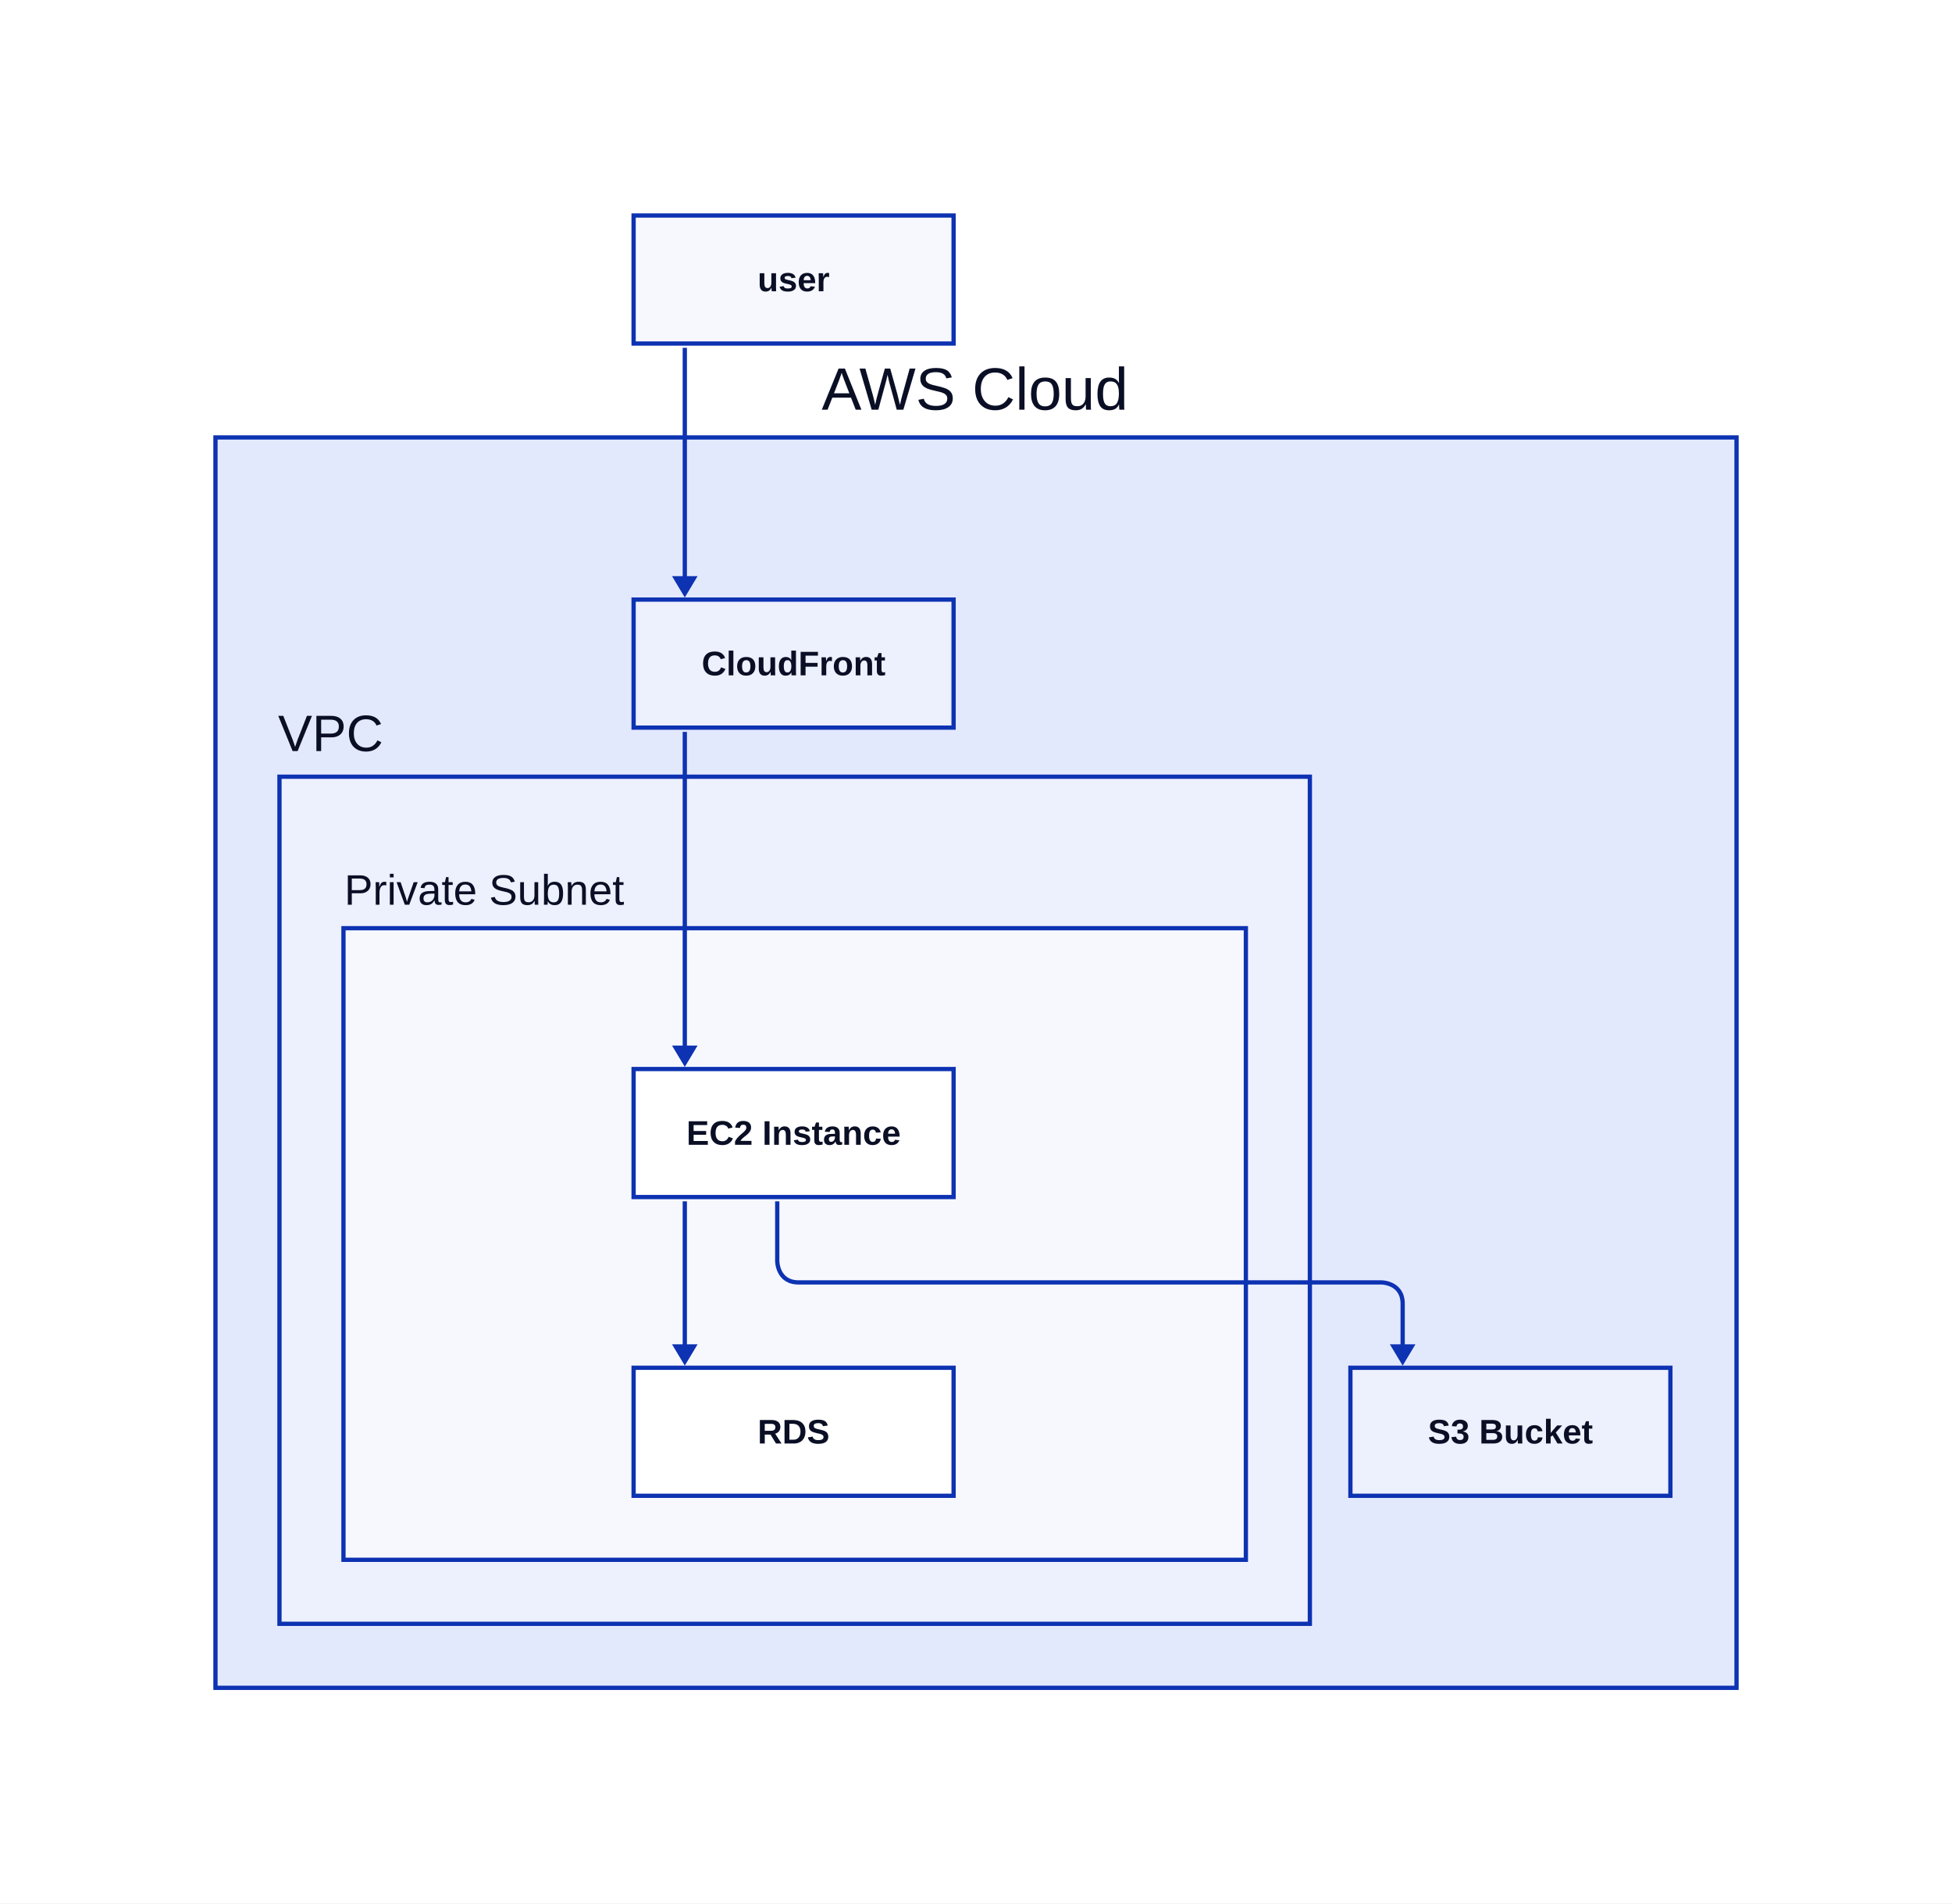
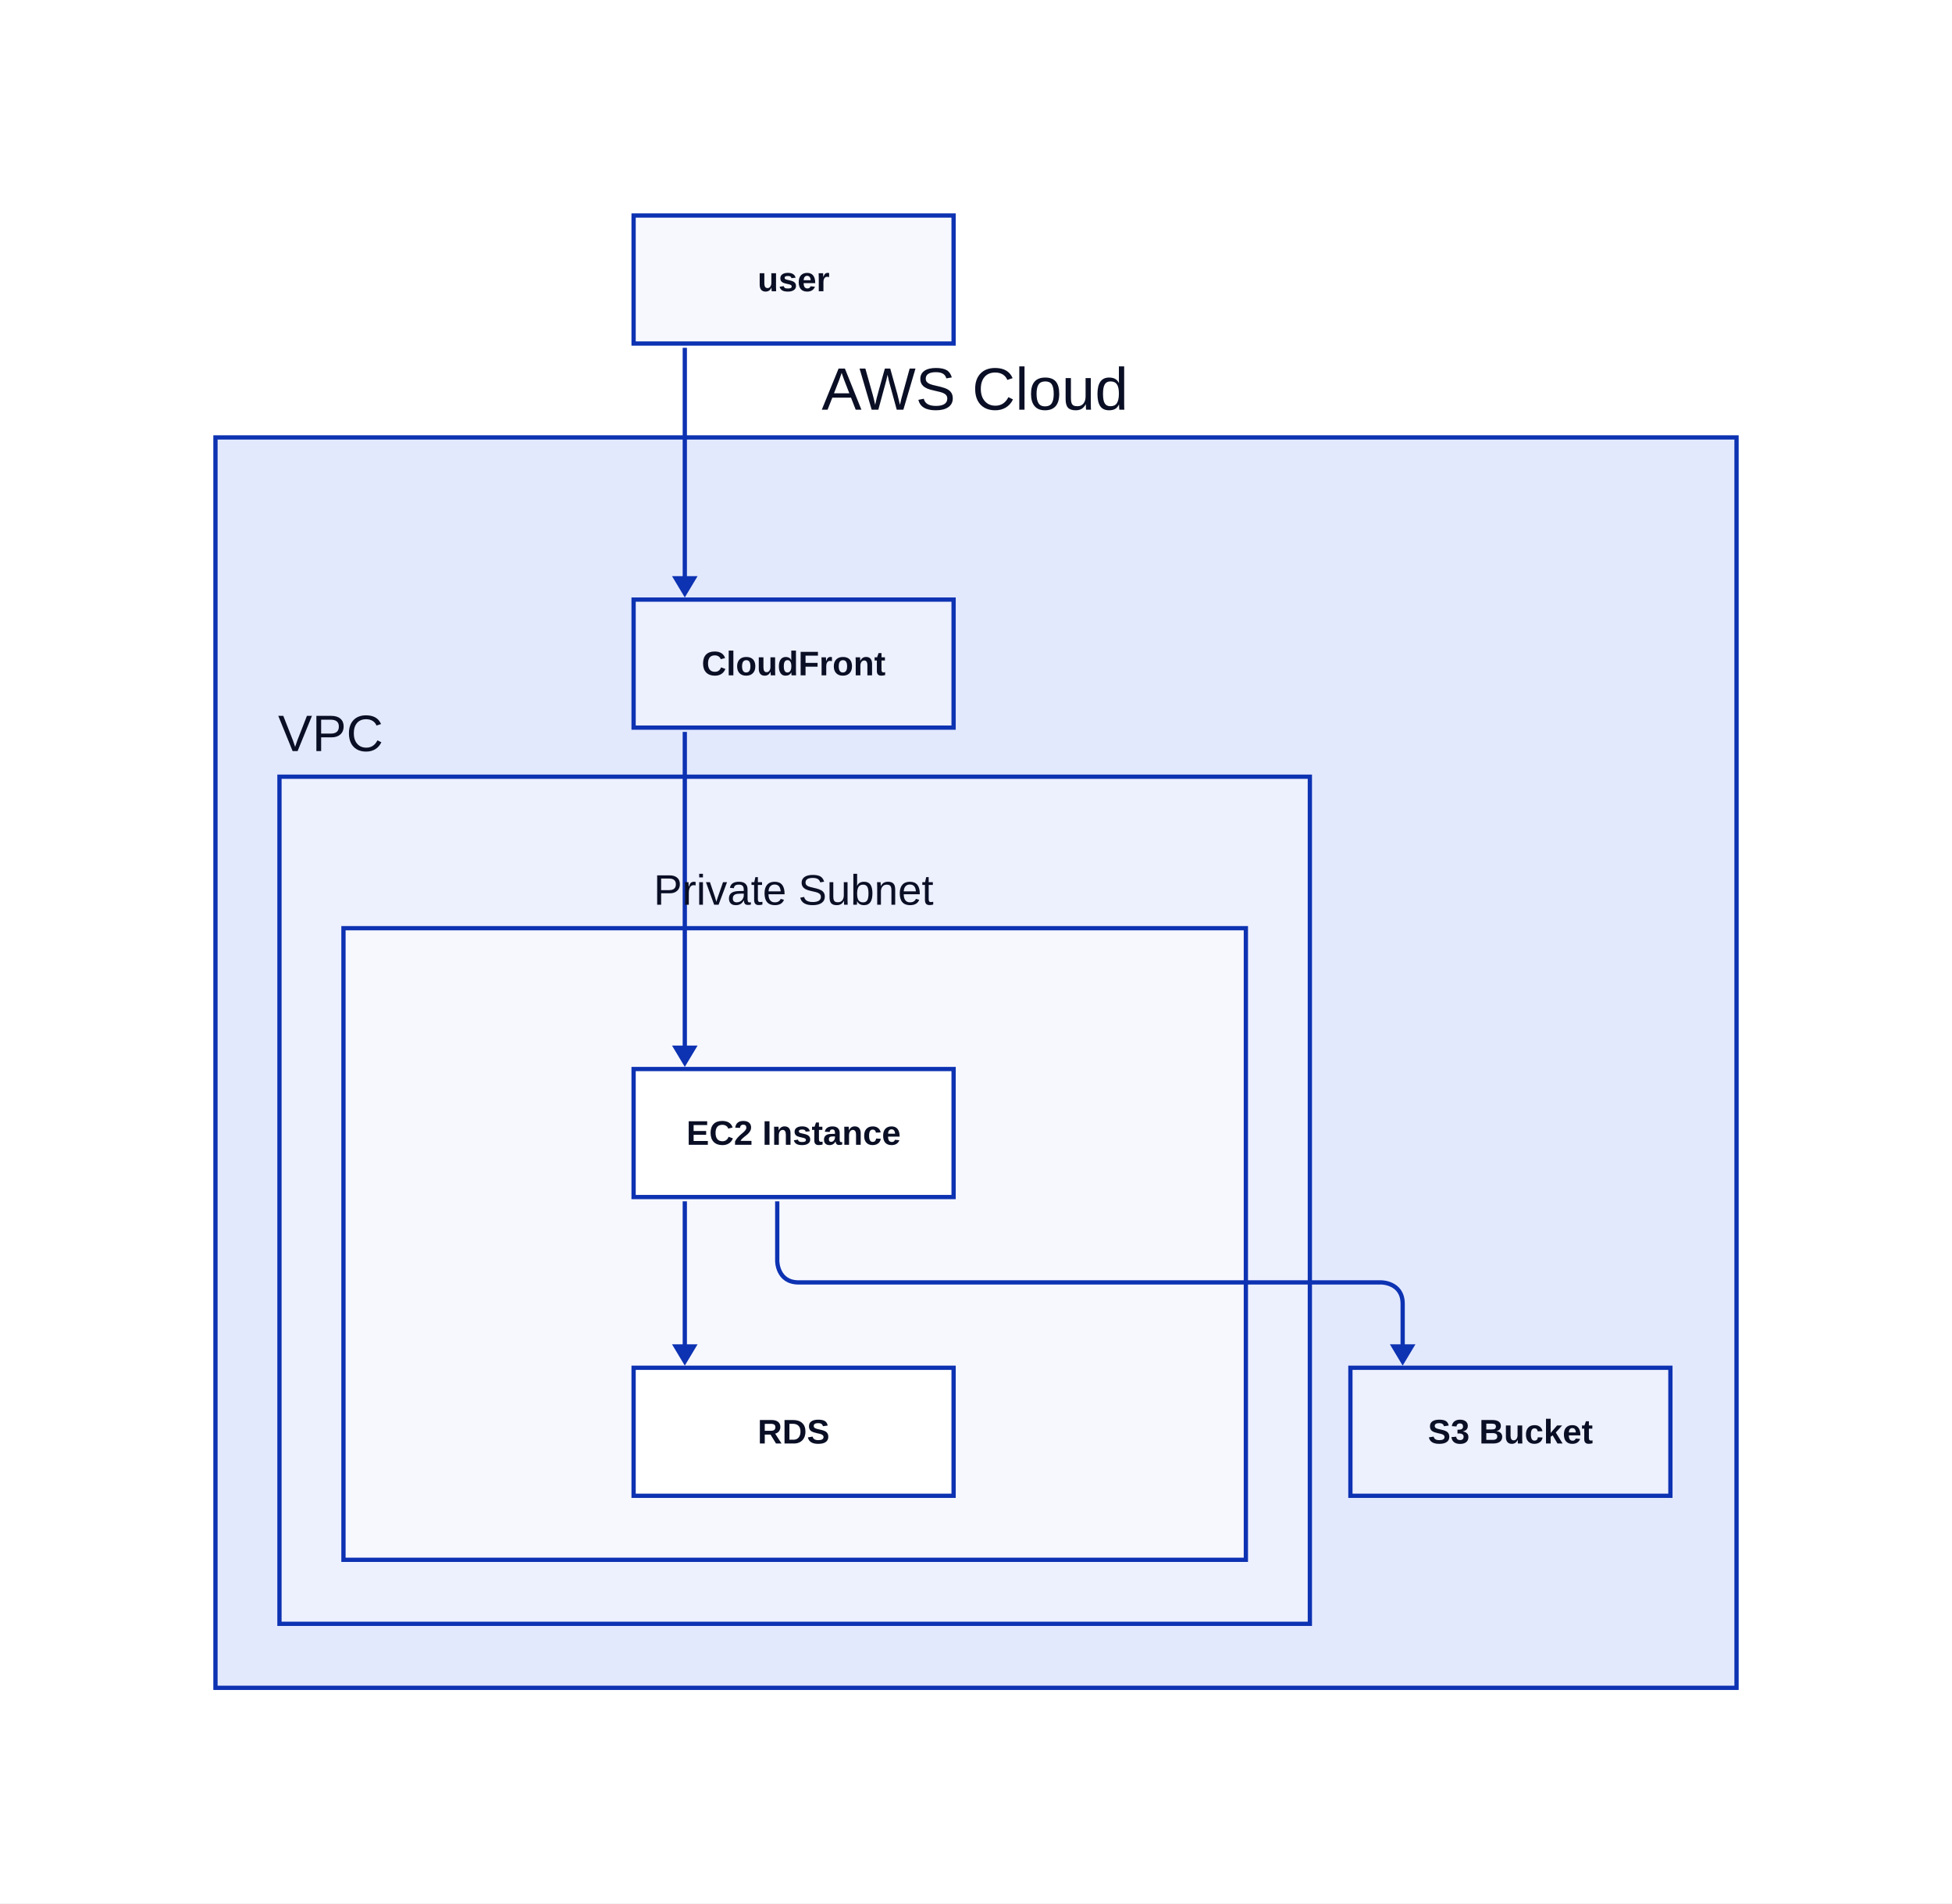
<svg xmlns="http://www.w3.org/2000/svg" width="915" height="892" viewBox="-257 -101 915 892" data-d2-version="0.2.0" class="d2-790920114 d2-svg">
  <defs>
    <mask id="edge-label-mask" maskUnits="userSpaceOnUse" x="-257" y="-101" width="915" height="892">
      <rect x="-257" y="-101" width="915" height="892" fill="white" />
    </mask>
    <marker id="mk-161592640" markerWidth="10" markerHeight="12" refX="7" refY="6" viewBox="0 0 10 12" orient="auto" markerUnits="userSpaceOnUse">
      <polygon points="0,0 10,6 0,12" fill="#0D32B2" stroke-width="2" />
    </marker>
  </defs>
  <rect x="-257" y="-101" width="915" height="892" rx="0" fill="#FFFFFF" stroke-width="0" />
  <g id="base-layer">
    <rect x="-156" y="104" width="713" height="586" fill="#E3E9FD" stroke="#0D32B2" stroke-width="2" rx="0" ry="0" />
    <rect x="-126" y="263" width="483" height="397" fill="#EDF0FD" stroke="#0D32B2" stroke-width="2" rx="0" ry="0" />
    <rect x="-96" y="334" width="423" height="296" fill="#F7F8FE" stroke="#0D32B2" stroke-width="2" rx="0" ry="0" />
    <rect x="40" y="0" width="150" height="60" fill="#F7F8FE" stroke="#0D32B2" stroke-width="2" rx="0" ry="0" />
    <rect x="40" y="180" width="150" height="60" fill="#EDF0FD" stroke="#0D32B2" stroke-width="2" rx="0" ry="0" />
    <rect x="376" y="540" width="150" height="60" fill="#EDF0FD" stroke="#0D32B2" stroke-width="2" rx="0" ry="0" />
    <rect x="40" y="400" width="150" height="60" fill="#FFFFFF" stroke="#0D32B2" stroke-width="2" rx="0" ry="0" />
    <rect x="40" y="540" width="150" height="60" fill="#FFFFFF" stroke="#0D32B2" stroke-width="2" rx="0" ry="0" />
    <path d="M 64 62 L 64 176" fill="none" stroke="#0D32B2" stroke-width="2" marker-end="url(#mk-161592640)" mask="url(#edge-label-mask)" />
    <path d="M 64 242 L 64 396" fill="none" stroke="#0D32B2" stroke-width="2" marker-end="url(#mk-161592640)" mask="url(#edge-label-mask)" />
    <path d="M 64 462 L 64 536" fill="none" stroke="#0D32B2" stroke-width="2" marker-end="url(#mk-161592640)" mask="url(#edge-label-mask)" />
    <path d="M 107.333 462 L 107.333 490 S 107.333 500 117.333 500 L 390.5 500 S 400.5 500 400.5 510 L 400.5 536" fill="none" stroke="#0D32B2" stroke-width="2" marker-end="url(#mk-161592640)" mask="url(#edge-label-mask)" />
    <text x="200" y="91" text-anchor="middle" dominant-baseline="alphabetic" font-family="Arial, sans-serif" font-size="28" style="fill: #0A0F25">AWS Cloud</text>
    <text x="-102" y="251" text-anchor="middle" dominant-baseline="alphabetic" font-family="Arial, sans-serif" font-size="24" style="fill: #0A0F25">VPC</text>
-     <text x="-30" y="323" text-anchor="middle" dominant-baseline="alphabetic" font-family="Arial, sans-serif" font-size="20" style="fill: #0A0F25">Private Subnet</text>
+     <text x="115" y="323" text-anchor="middle" dominant-baseline="alphabetic" font-family="Arial, sans-serif" font-size="20" style="fill: #0A0F25">Private Subnet</text>
    <text x="115" y="35.5" text-anchor="middle" dominant-baseline="alphabetic" font-family="Arial, sans-serif" font-size="16" style="fill: #0A0F25; font-weight: 700">user</text>
    <text x="115" y="215.5" text-anchor="middle" dominant-baseline="alphabetic" font-family="Arial, sans-serif" font-size="16" style="fill: #0A0F25; font-weight: 700">CloudFront</text>
    <text x="451" y="575.5" text-anchor="middle" dominant-baseline="alphabetic" font-family="Arial, sans-serif" font-size="16" style="fill: #0A0F25; font-weight: 700">S3 Bucket</text>
    <text x="115" y="435.5" text-anchor="middle" dominant-baseline="alphabetic" font-family="Arial, sans-serif" font-size="16" style="fill: #0A0F25; font-weight: 700">EC2 Instance</text>
    <text x="115" y="575.5" text-anchor="middle" dominant-baseline="alphabetic" font-family="Arial, sans-serif" font-size="16" style="fill: #0A0F25; font-weight: 700">RDS</text>
  </g>
</svg>
